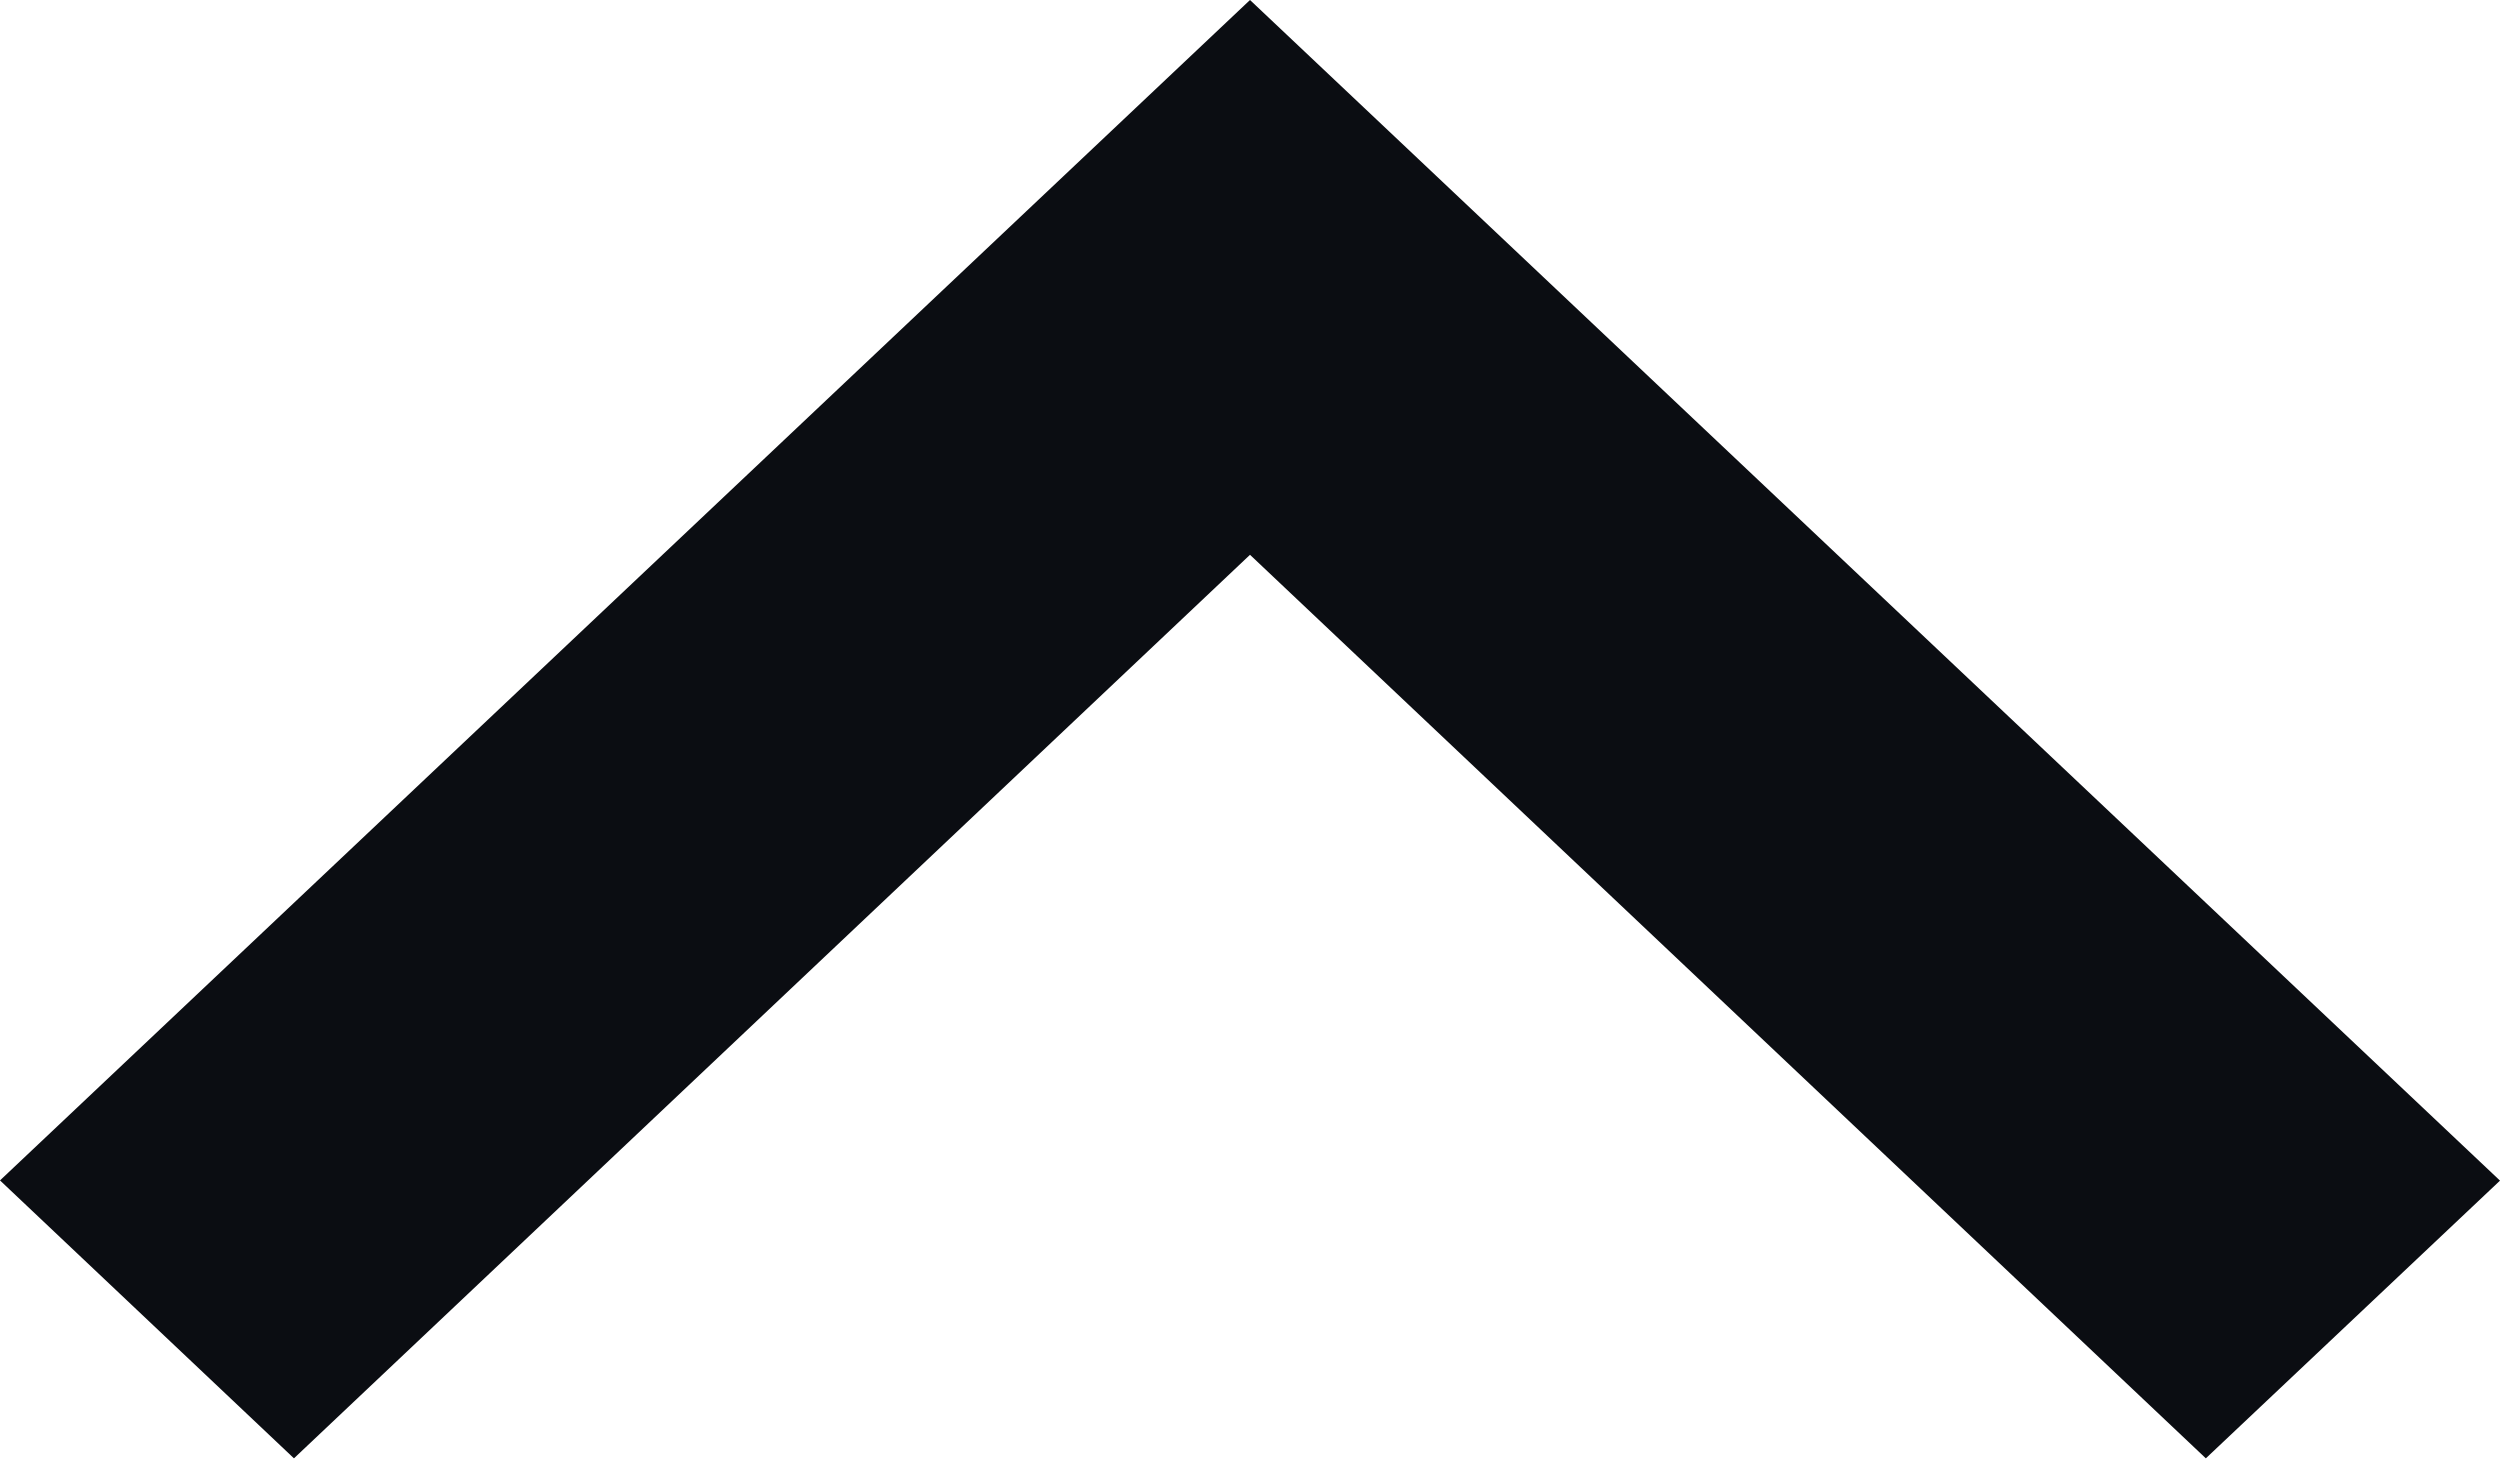
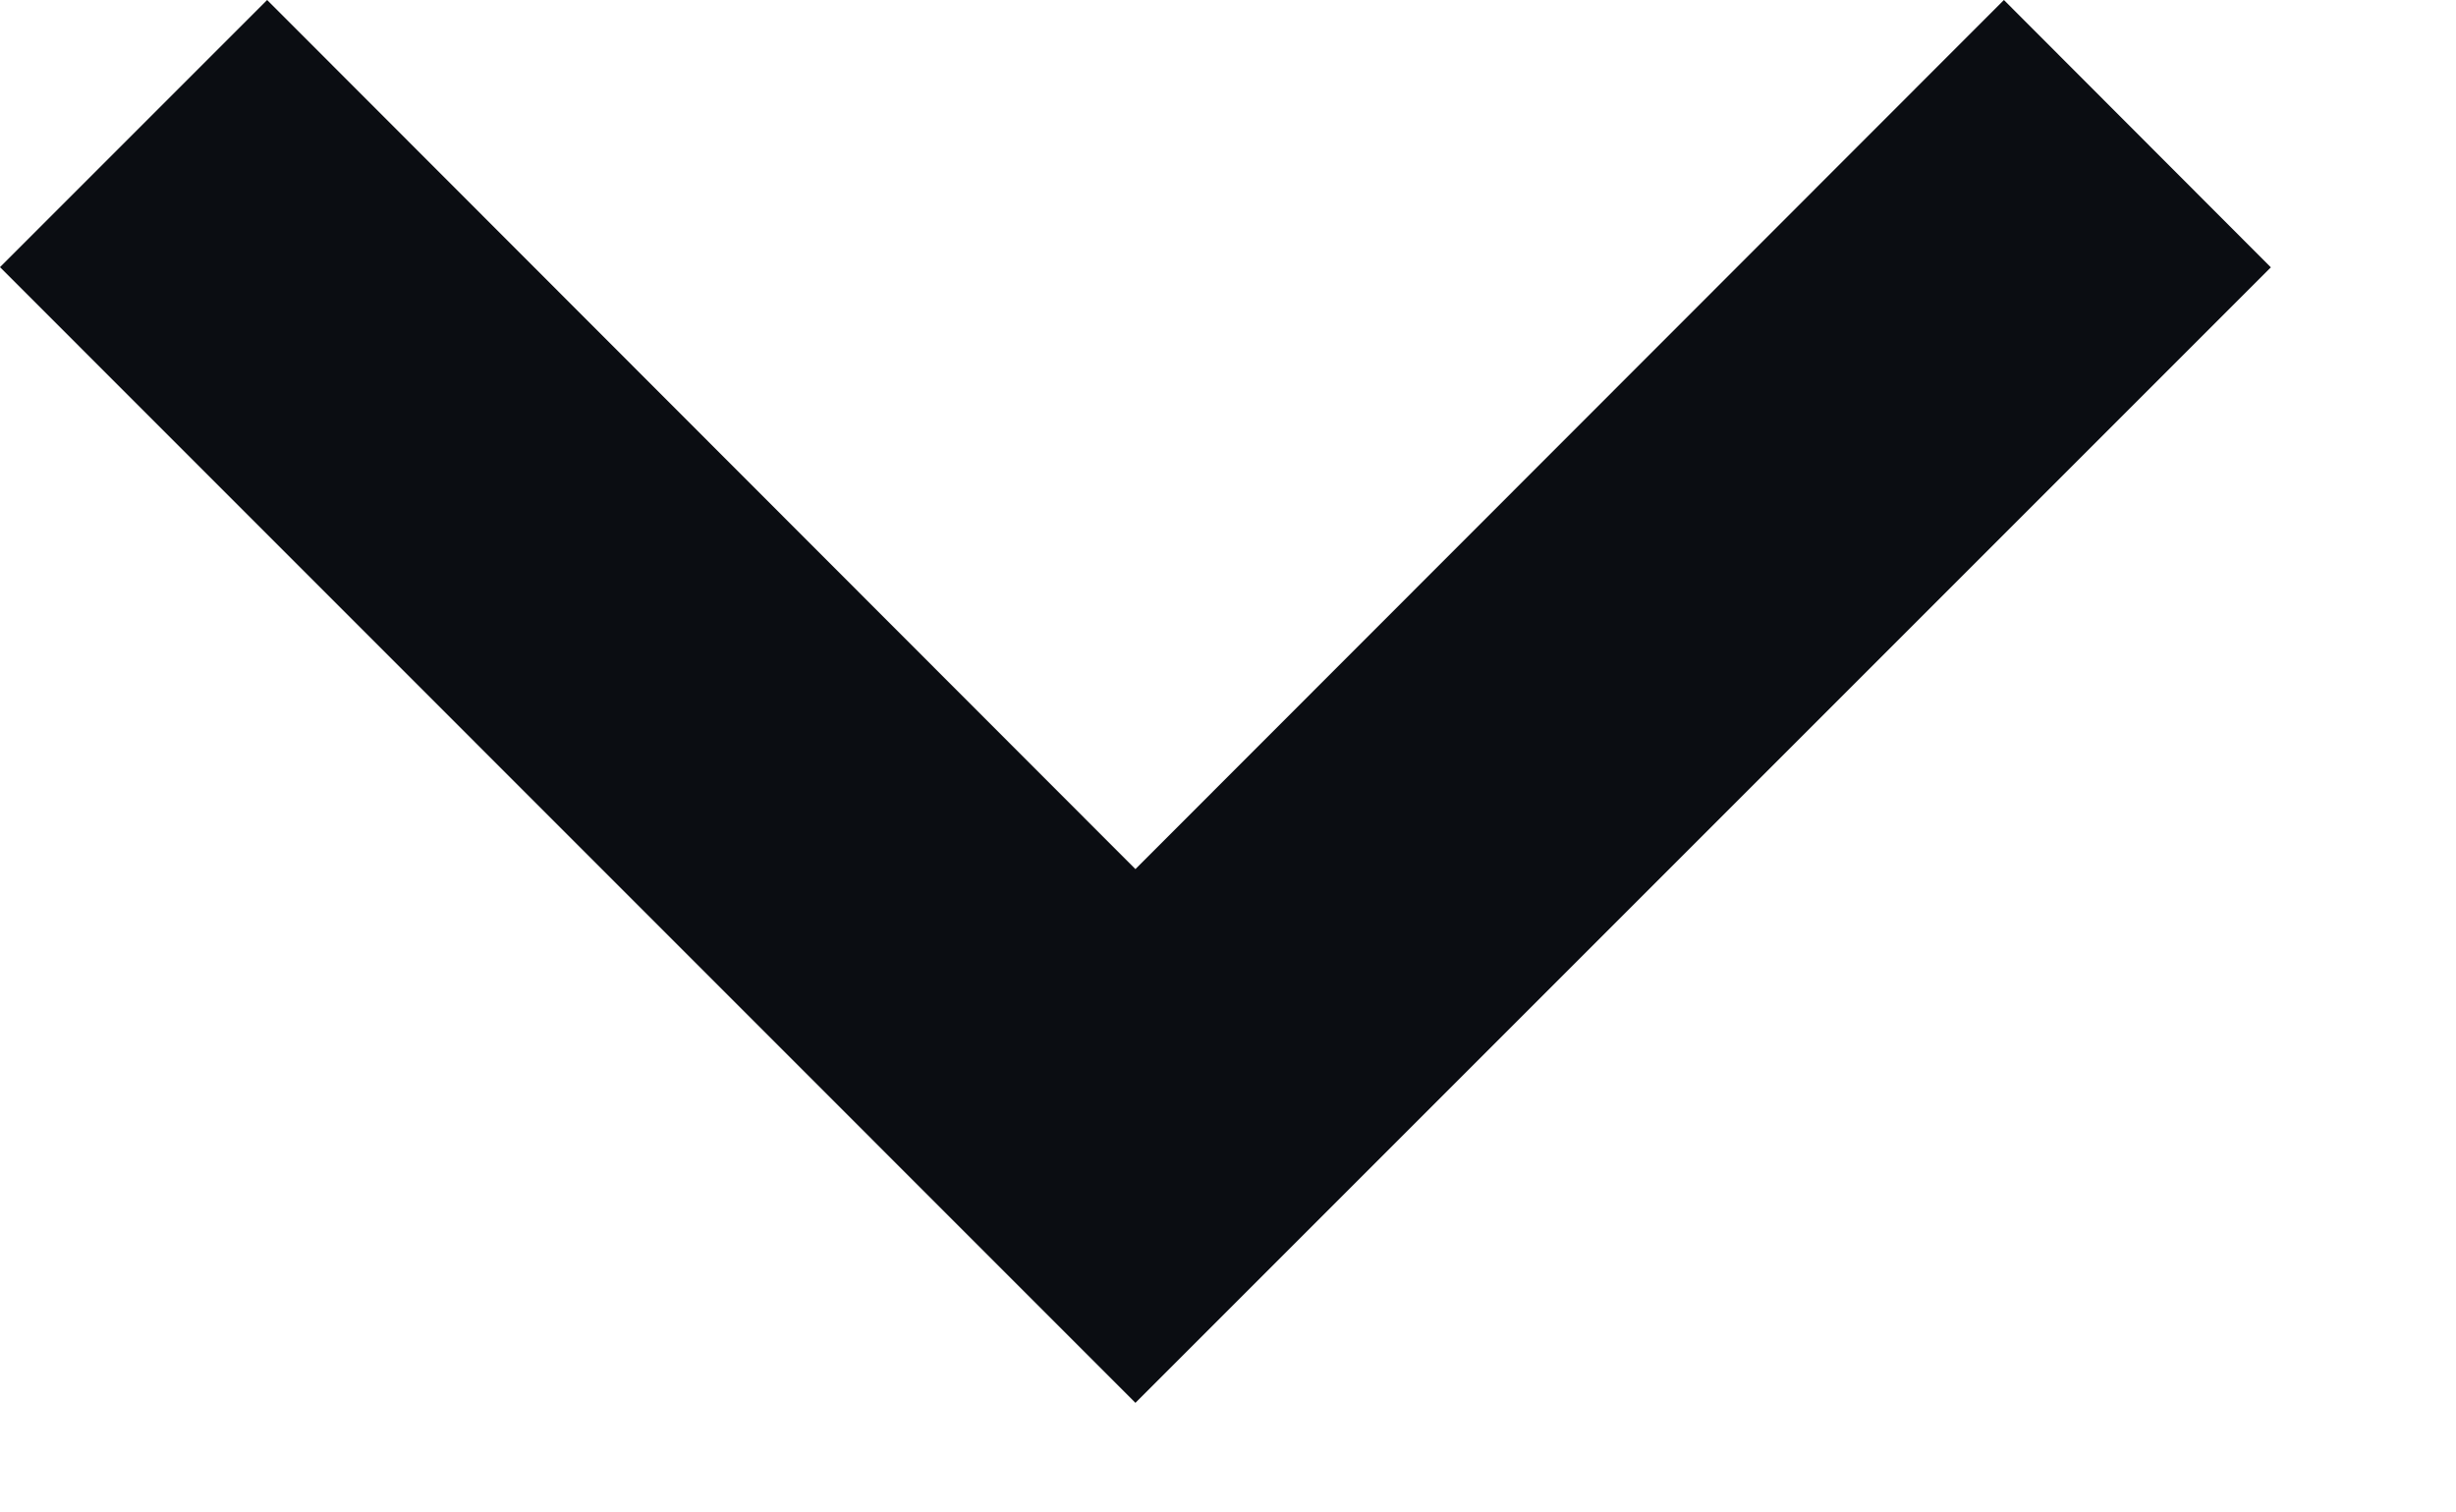
- <svg xmlns="http://www.w3.org/2000/svg" width="12" height="7" viewBox="0 0 12 7" fill="none">
-   <path d="M6 0L0 5.666L1.411 7L6 2.663L10.588 7L12 5.667L6 0Z" fill="#0B0D12" />
+ <svg xmlns="http://www.w3.org/2000/svg" width="13" height="8" viewBox="0 0 13 8" fill="none">
+   <path d="M6.01 7.425L12.02 1.415L10.607 0L6.01 4.6L1.414 0L0 1.414L6.01 7.425Z" fill="#0B0D12" />
</svg>
